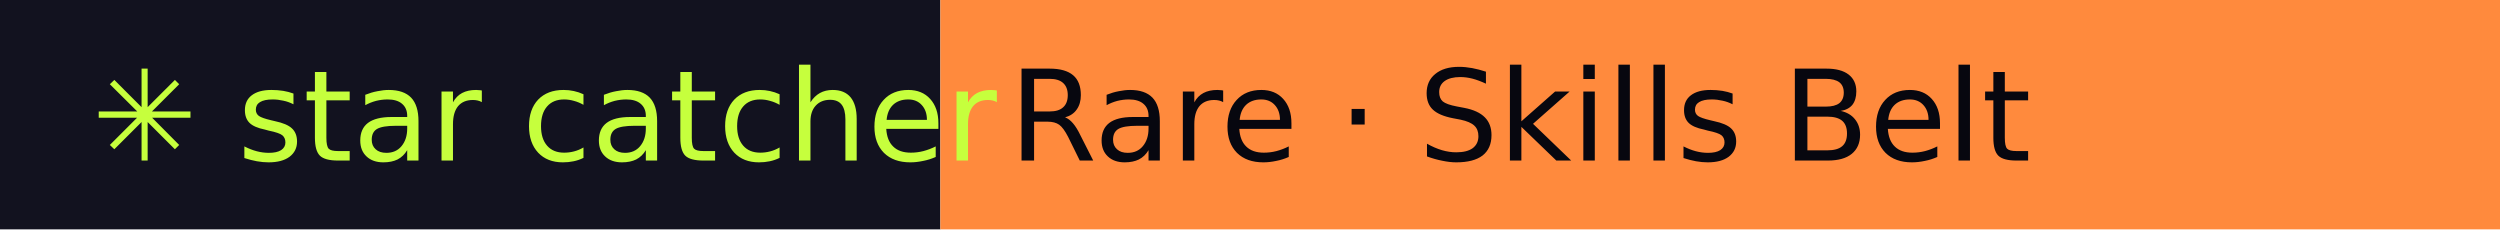
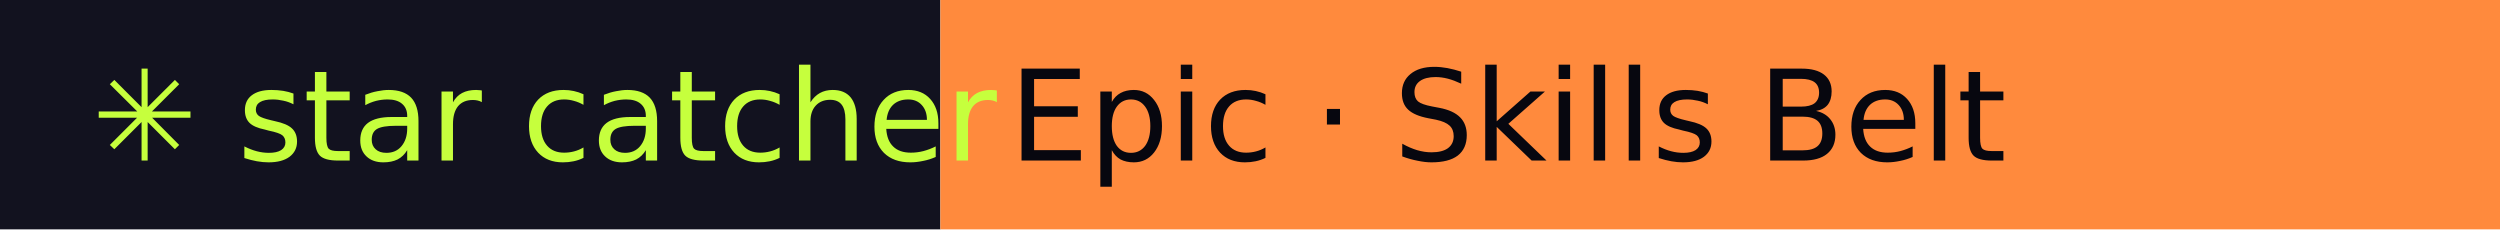
- <svg xmlns="http://www.w3.org/2000/svg" width="218" height="20" role="img" aria-label="star catcher: Rare · Skills Belt">
+ <svg xmlns="http://www.w3.org/2000/svg" width="218" height="20" role="img" aria-label="star catcher: Epic · Skills Belt">
  <rect width="82" height="20" fill="#12121F" />
  <rect x="82" width="136" height="20" fill="#FF8A3D" />
  <g font-family="Verdana,DejaVu Sans,sans-serif" font-size="11">
    <text x="8" y="14" fill="#C6FF3D">✳ star catcher</text>
-     <text x="88" y="14" fill="#07070F">Rare · Skills Belt</text>
+     <text x="88" y="14" fill="#07070F">Epic · Skills Belt</text>
  </g>
</svg>
